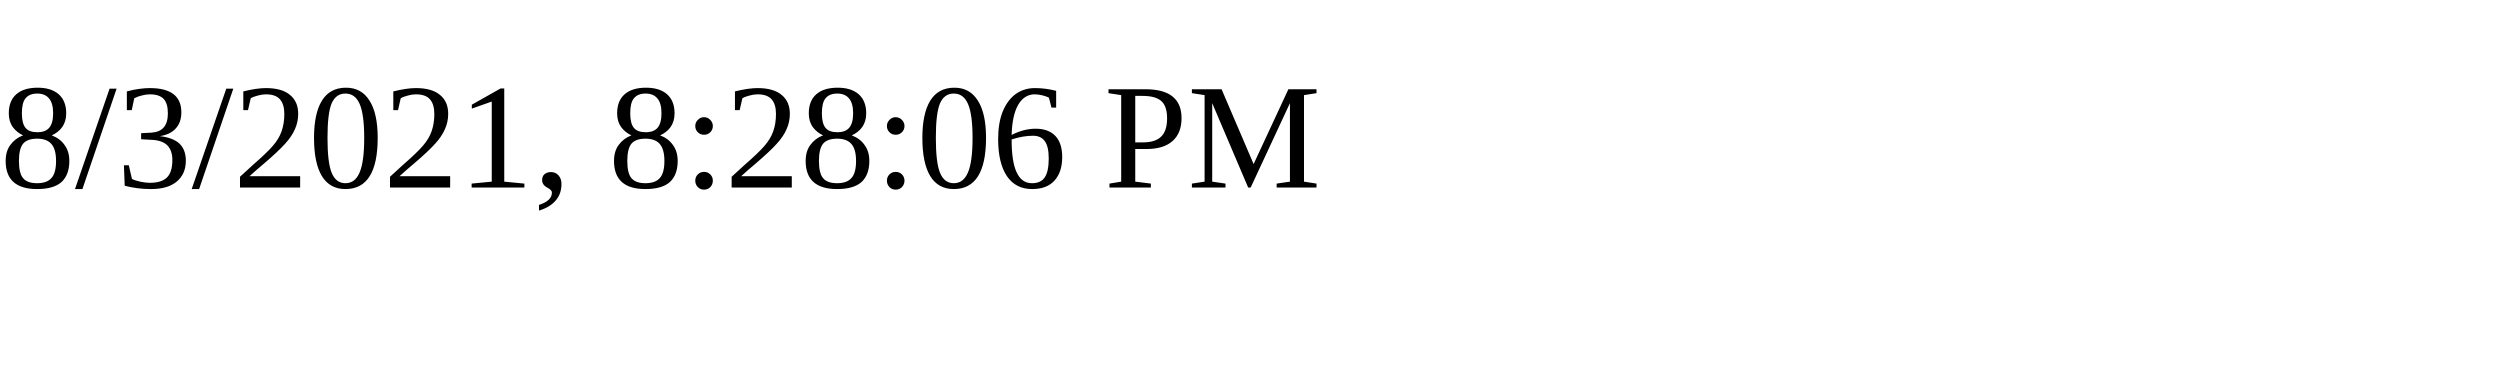
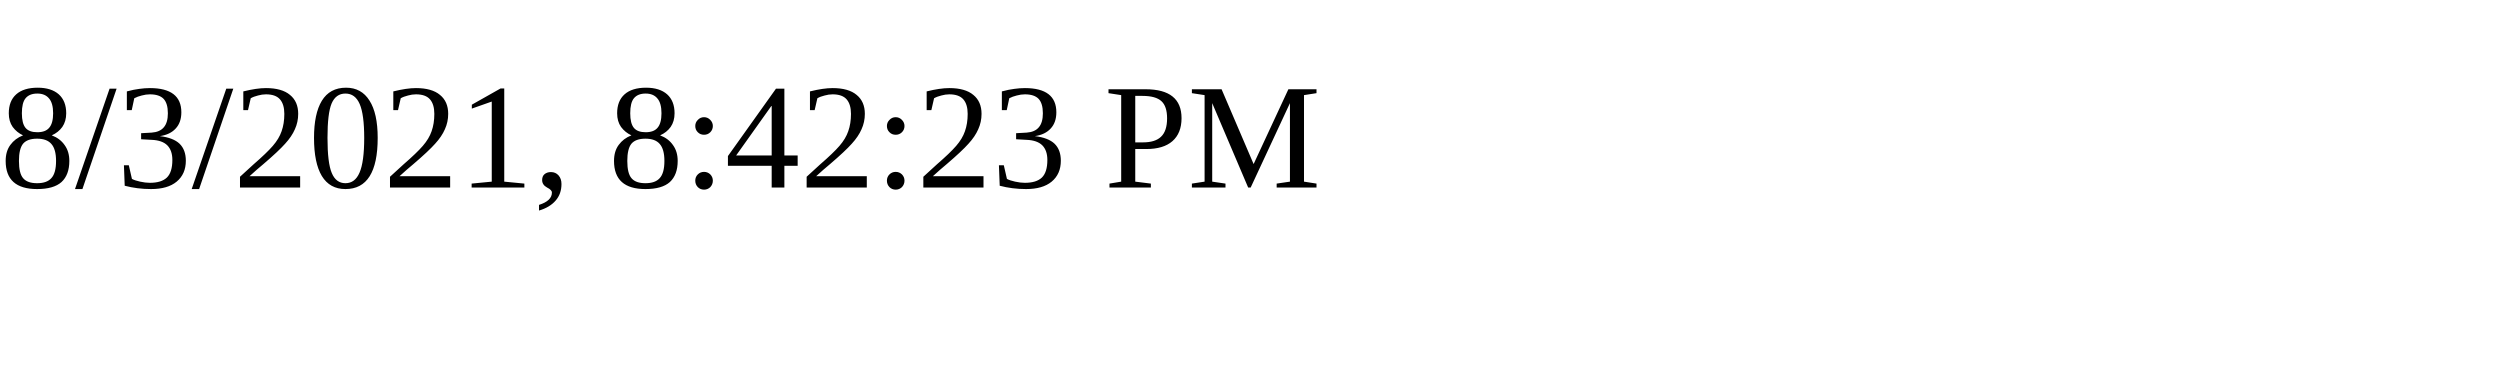
<svg xmlns="http://www.w3.org/2000/svg" height="30" width="200">
-   <text x="0" y="15">8/3/2021, 8:28:06 PM</text>
+   <text x="0" y="15">8/3/2021, 8:42:23 PM</text>
</svg>
